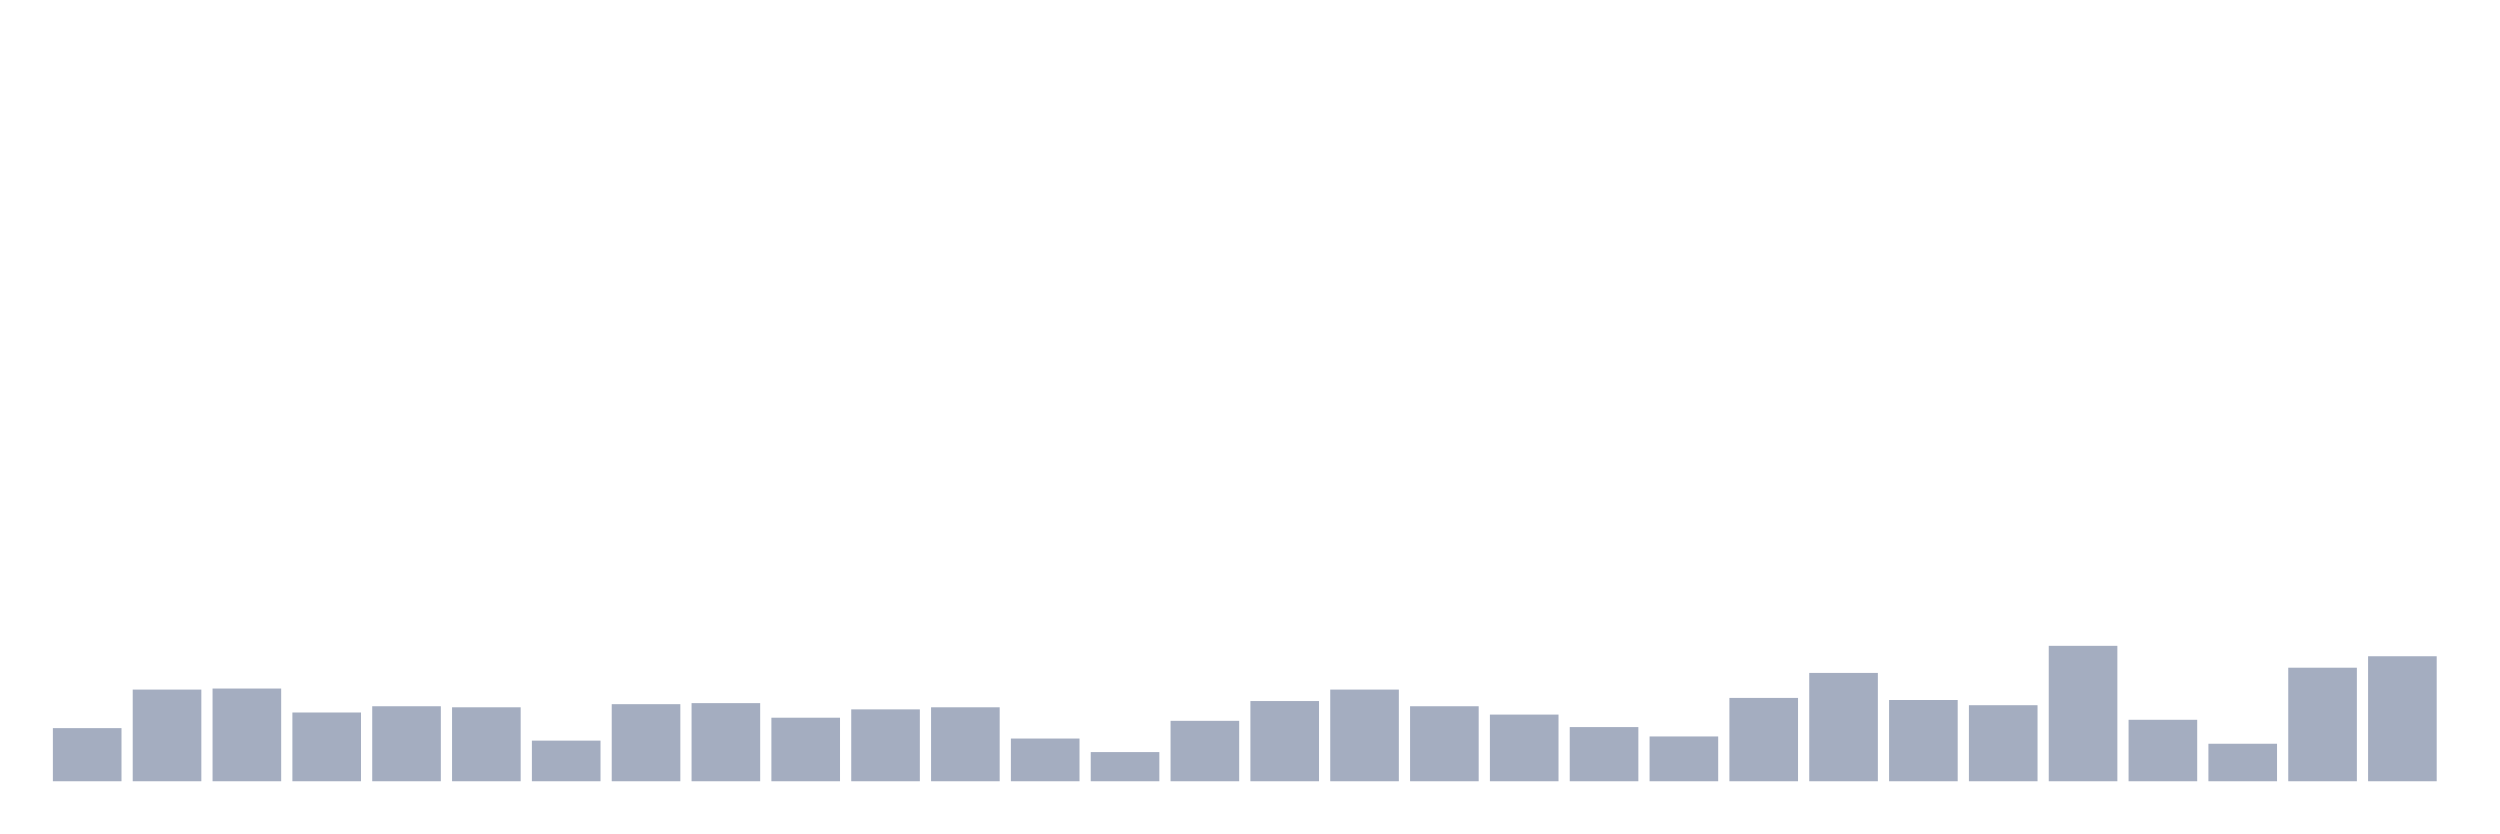
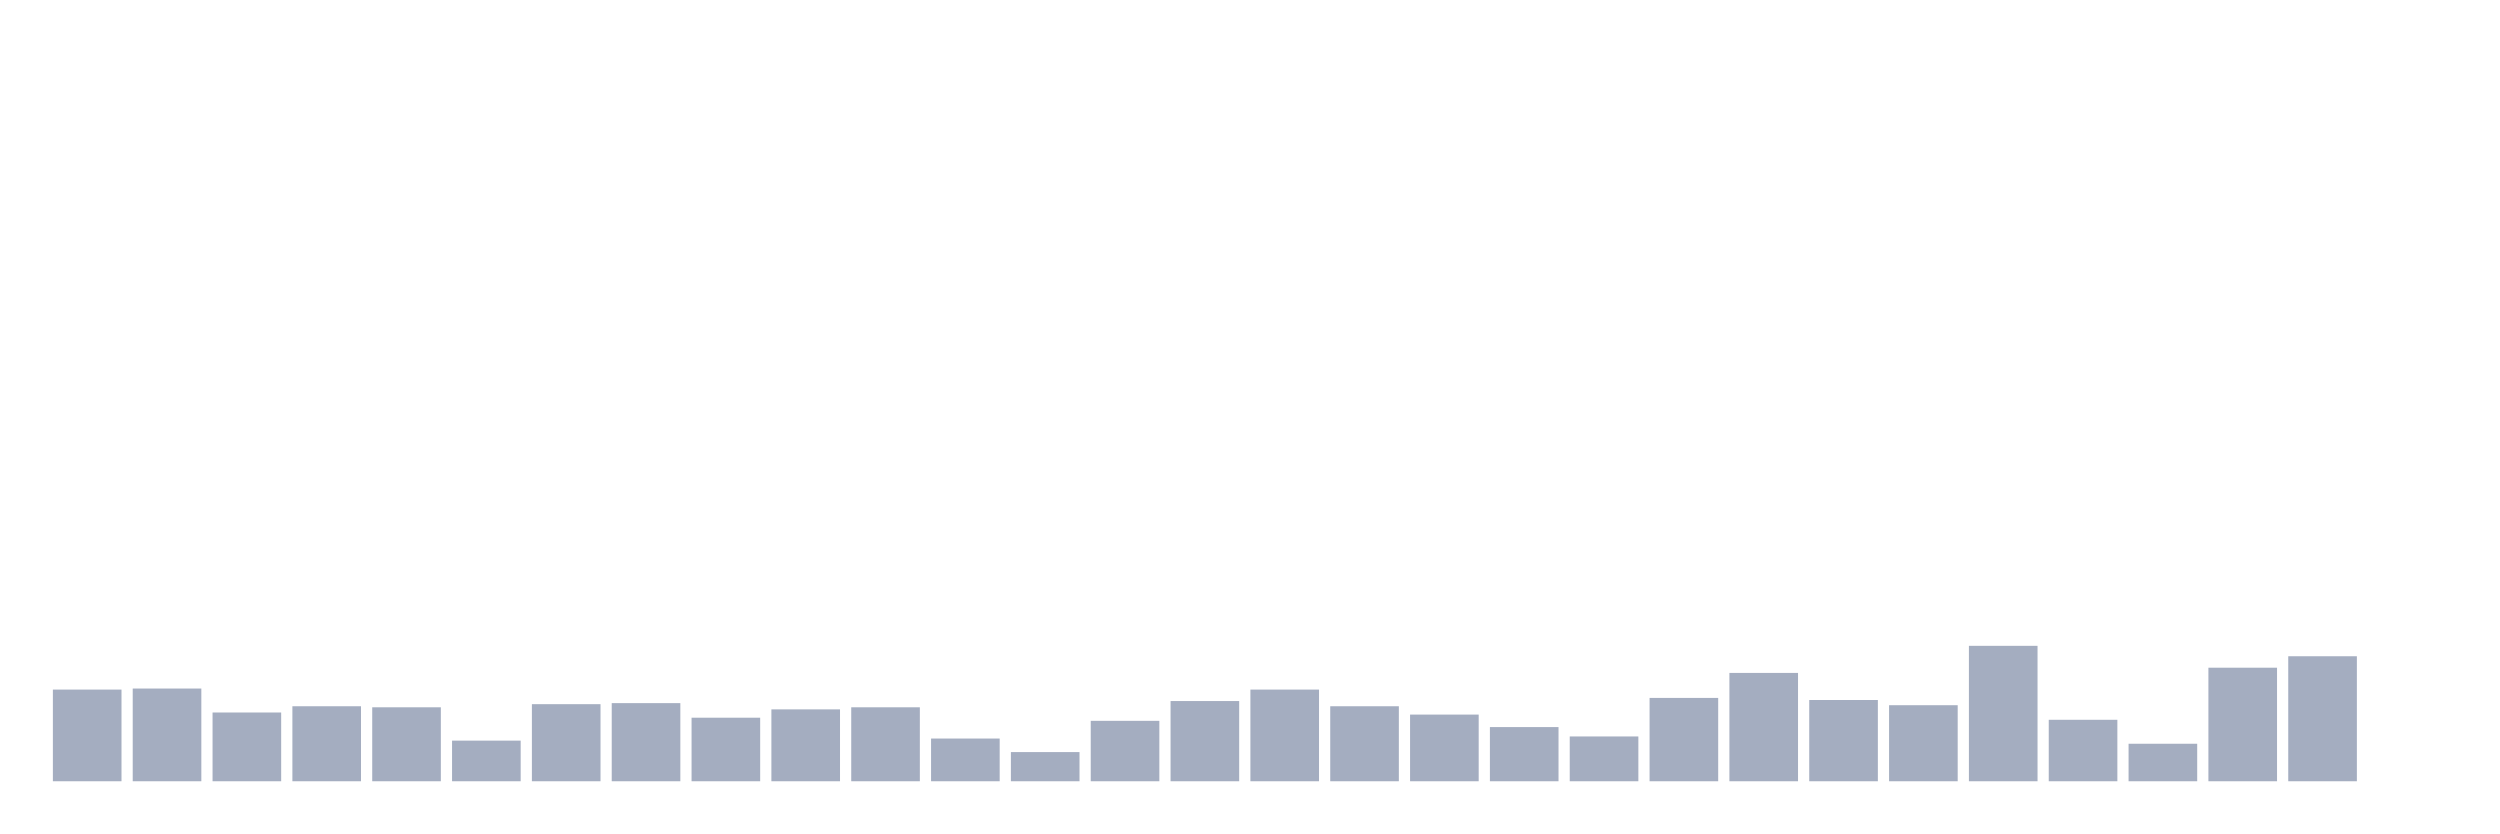
<svg xmlns="http://www.w3.org/2000/svg" viewBox="0 0 480 160">
  <g transform="translate(10,10)">
-     <rect class="bar" x="0.153" width="13.175" y="129.8" height="10.2" fill="rgb(164,173,192)" />
-     <rect class="bar" x="15.482" width="13.175" y="122.4" height="17.6" fill="rgb(164,173,192)" />
-     <rect class="bar" x="30.81" width="13.175" y="122.2" height="17.8" fill="rgb(164,173,192)" />
-     <rect class="bar" x="46.138" width="13.175" y="126.8" height="13.2" fill="rgb(164,173,192)" />
-     <rect class="bar" x="61.466" width="13.175" y="125.6" height="14.4" fill="rgb(164,173,192)" />
-     <rect class="bar" x="76.794" width="13.175" y="125.8" height="14.2" fill="rgb(164,173,192)" />
-     <rect class="bar" x="92.123" width="13.175" y="132.2" height="7.8" fill="rgb(164,173,192)" />
-     <rect class="bar" x="107.451" width="13.175" y="125.2" height="14.8" fill="rgb(164,173,192)" />
-     <rect class="bar" x="122.779" width="13.175" y="125" height="15" fill="rgb(164,173,192)" />
-     <rect class="bar" x="138.107" width="13.175" y="127.8" height="12.2" fill="rgb(164,173,192)" />
-     <rect class="bar" x="153.436" width="13.175" y="126.2" height="13.8" fill="rgb(164,173,192)" />
-     <rect class="bar" x="168.764" width="13.175" y="125.8" height="14.2" fill="rgb(164,173,192)" />
-     <rect class="bar" x="184.092" width="13.175" y="131.8" height="8.2" fill="rgb(164,173,192)" />
-     <rect class="bar" x="199.42" width="13.175" y="134.4" height="5.6" fill="rgb(164,173,192)" />
-     <rect class="bar" x="214.748" width="13.175" y="128.4" height="11.6" fill="rgb(164,173,192)" />
-     <rect class="bar" x="230.077" width="13.175" y="124.6" height="15.4" fill="rgb(164,173,192)" />
-     <rect class="bar" x="245.405" width="13.175" y="122.4" height="17.6" fill="rgb(164,173,192)" />
-     <rect class="bar" x="260.733" width="13.175" y="125.6" height="14.4" fill="rgb(164,173,192)" />
-     <rect class="bar" x="276.061" width="13.175" y="127.2" height="12.8" fill="rgb(164,173,192)" />
-     <rect class="bar" x="291.39" width="13.175" y="129.6" height="10.4" fill="rgb(164,173,192)" />
-     <rect class="bar" x="306.718" width="13.175" y="131.4" height="8.6" fill="rgb(164,173,192)" />
-     <rect class="bar" x="322.046" width="13.175" y="124" height="16" fill="rgb(164,173,192)" />
-     <rect class="bar" x="337.374" width="13.175" y="119.2" height="20.8" fill="rgb(164,173,192)" />
-     <rect class="bar" x="352.702" width="13.175" y="124.4" height="15.6" fill="rgb(164,173,192)" />
-     <rect class="bar" x="368.031" width="13.175" y="125.4" height="14.6" fill="rgb(164,173,192)" />
-     <rect class="bar" x="383.359" width="13.175" y="114" height="26" fill="rgb(164,173,192)" />
-     <rect class="bar" x="398.687" width="13.175" y="128.2" height="11.8" fill="rgb(164,173,192)" />
-     <rect class="bar" x="414.015" width="13.175" y="132.8" height="7.2" fill="rgb(164,173,192)" />
-     <rect class="bar" x="429.344" width="13.175" y="118.2" height="21.8" fill="rgb(164,173,192)" />
-     <rect class="bar" x="444.672" width="13.175" y="116" height="24" fill="rgb(164,173,192)" />
+     <rect class="bar" x="0.153" width="13.175" y="122.4" height="17.6" fill="rgb(164,173,192)" />
+     <rect class="bar" x="15.482" width="13.175" y="122.2" height="17.8" fill="rgb(164,173,192)" />
+     <rect class="bar" x="30.81" width="13.175" y="126.8" height="13.2" fill="rgb(164,173,192)" />
+     <rect class="bar" x="46.138" width="13.175" y="125.6" height="14.4" fill="rgb(164,173,192)" />
+     <rect class="bar" x="61.466" width="13.175" y="125.8" height="14.2" fill="rgb(164,173,192)" />
+     <rect class="bar" x="76.794" width="13.175" y="132.2" height="7.8" fill="rgb(164,173,192)" />
+     <rect class="bar" x="92.123" width="13.175" y="125.2" height="14.8" fill="rgb(164,173,192)" />
+     <rect class="bar" x="107.451" width="13.175" y="125" height="15" fill="rgb(164,173,192)" />
+     <rect class="bar" x="122.779" width="13.175" y="127.8" height="12.2" fill="rgb(164,173,192)" />
+     <rect class="bar" x="138.107" width="13.175" y="126.2" height="13.8" fill="rgb(164,173,192)" />
+     <rect class="bar" x="153.436" width="13.175" y="125.8" height="14.2" fill="rgb(164,173,192)" />
+     <rect class="bar" x="168.764" width="13.175" y="131.8" height="8.2" fill="rgb(164,173,192)" />
+     <rect class="bar" x="184.092" width="13.175" y="134.4" height="5.6" fill="rgb(164,173,192)" />
+     <rect class="bar" x="199.42" width="13.175" y="128.4" height="11.6" fill="rgb(164,173,192)" />
+     <rect class="bar" x="214.748" width="13.175" y="124.6" height="15.4" fill="rgb(164,173,192)" />
+     <rect class="bar" x="230.077" width="13.175" y="122.4" height="17.6" fill="rgb(164,173,192)" />
+     <rect class="bar" x="245.405" width="13.175" y="125.6" height="14.4" fill="rgb(164,173,192)" />
+     <rect class="bar" x="260.733" width="13.175" y="127.2" height="12.8" fill="rgb(164,173,192)" />
+     <rect class="bar" x="276.061" width="13.175" y="129.6" height="10.4" fill="rgb(164,173,192)" />
+     <rect class="bar" x="291.39" width="13.175" y="131.4" height="8.6" fill="rgb(164,173,192)" />
+     <rect class="bar" x="306.718" width="13.175" y="124" height="16" fill="rgb(164,173,192)" />
+     <rect class="bar" x="322.046" width="13.175" y="119.2" height="20.8" fill="rgb(164,173,192)" />
+     <rect class="bar" x="337.374" width="13.175" y="124.4" height="15.6" fill="rgb(164,173,192)" />
+     <rect class="bar" x="352.702" width="13.175" y="125.4" height="14.6" fill="rgb(164,173,192)" />
+     <rect class="bar" x="368.031" width="13.175" y="114" height="26" fill="rgb(164,173,192)" />
+     <rect class="bar" x="383.359" width="13.175" y="128.2" height="11.8" fill="rgb(164,173,192)" />
+     <rect class="bar" x="398.687" width="13.175" y="132.8" height="7.2" fill="rgb(164,173,192)" />
+     <rect class="bar" x="414.015" width="13.175" y="118.2" height="21.8" fill="rgb(164,173,192)" />
+     <rect class="bar" x="429.344" width="13.175" y="116" height="24" fill="rgb(164,173,192)" />
+     <rect class="bar" x="444.672" width="13.175" y="140" height="0" fill="rgb(164,173,192)" />
  </g>
</svg>
